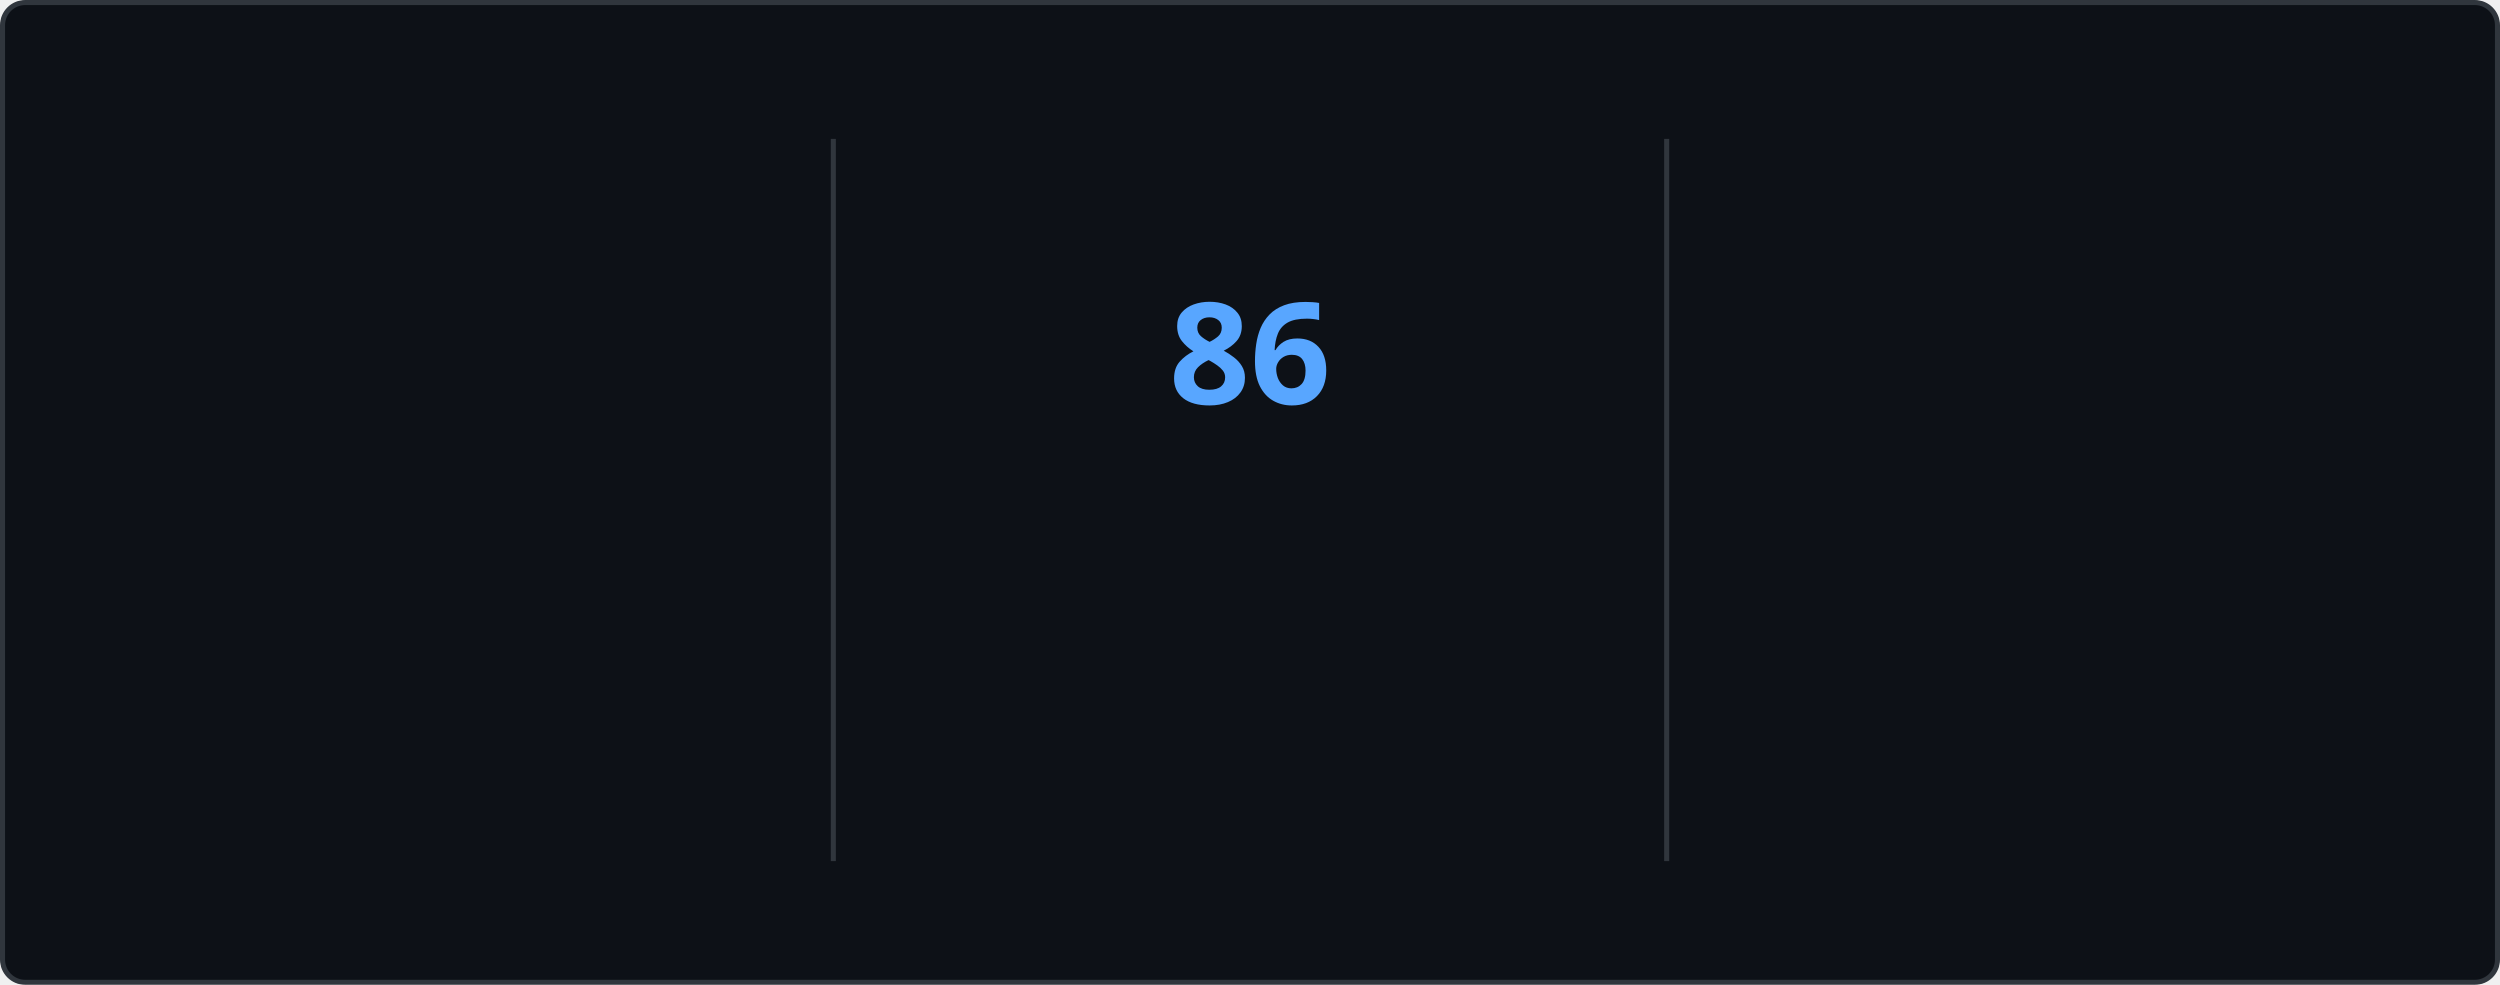
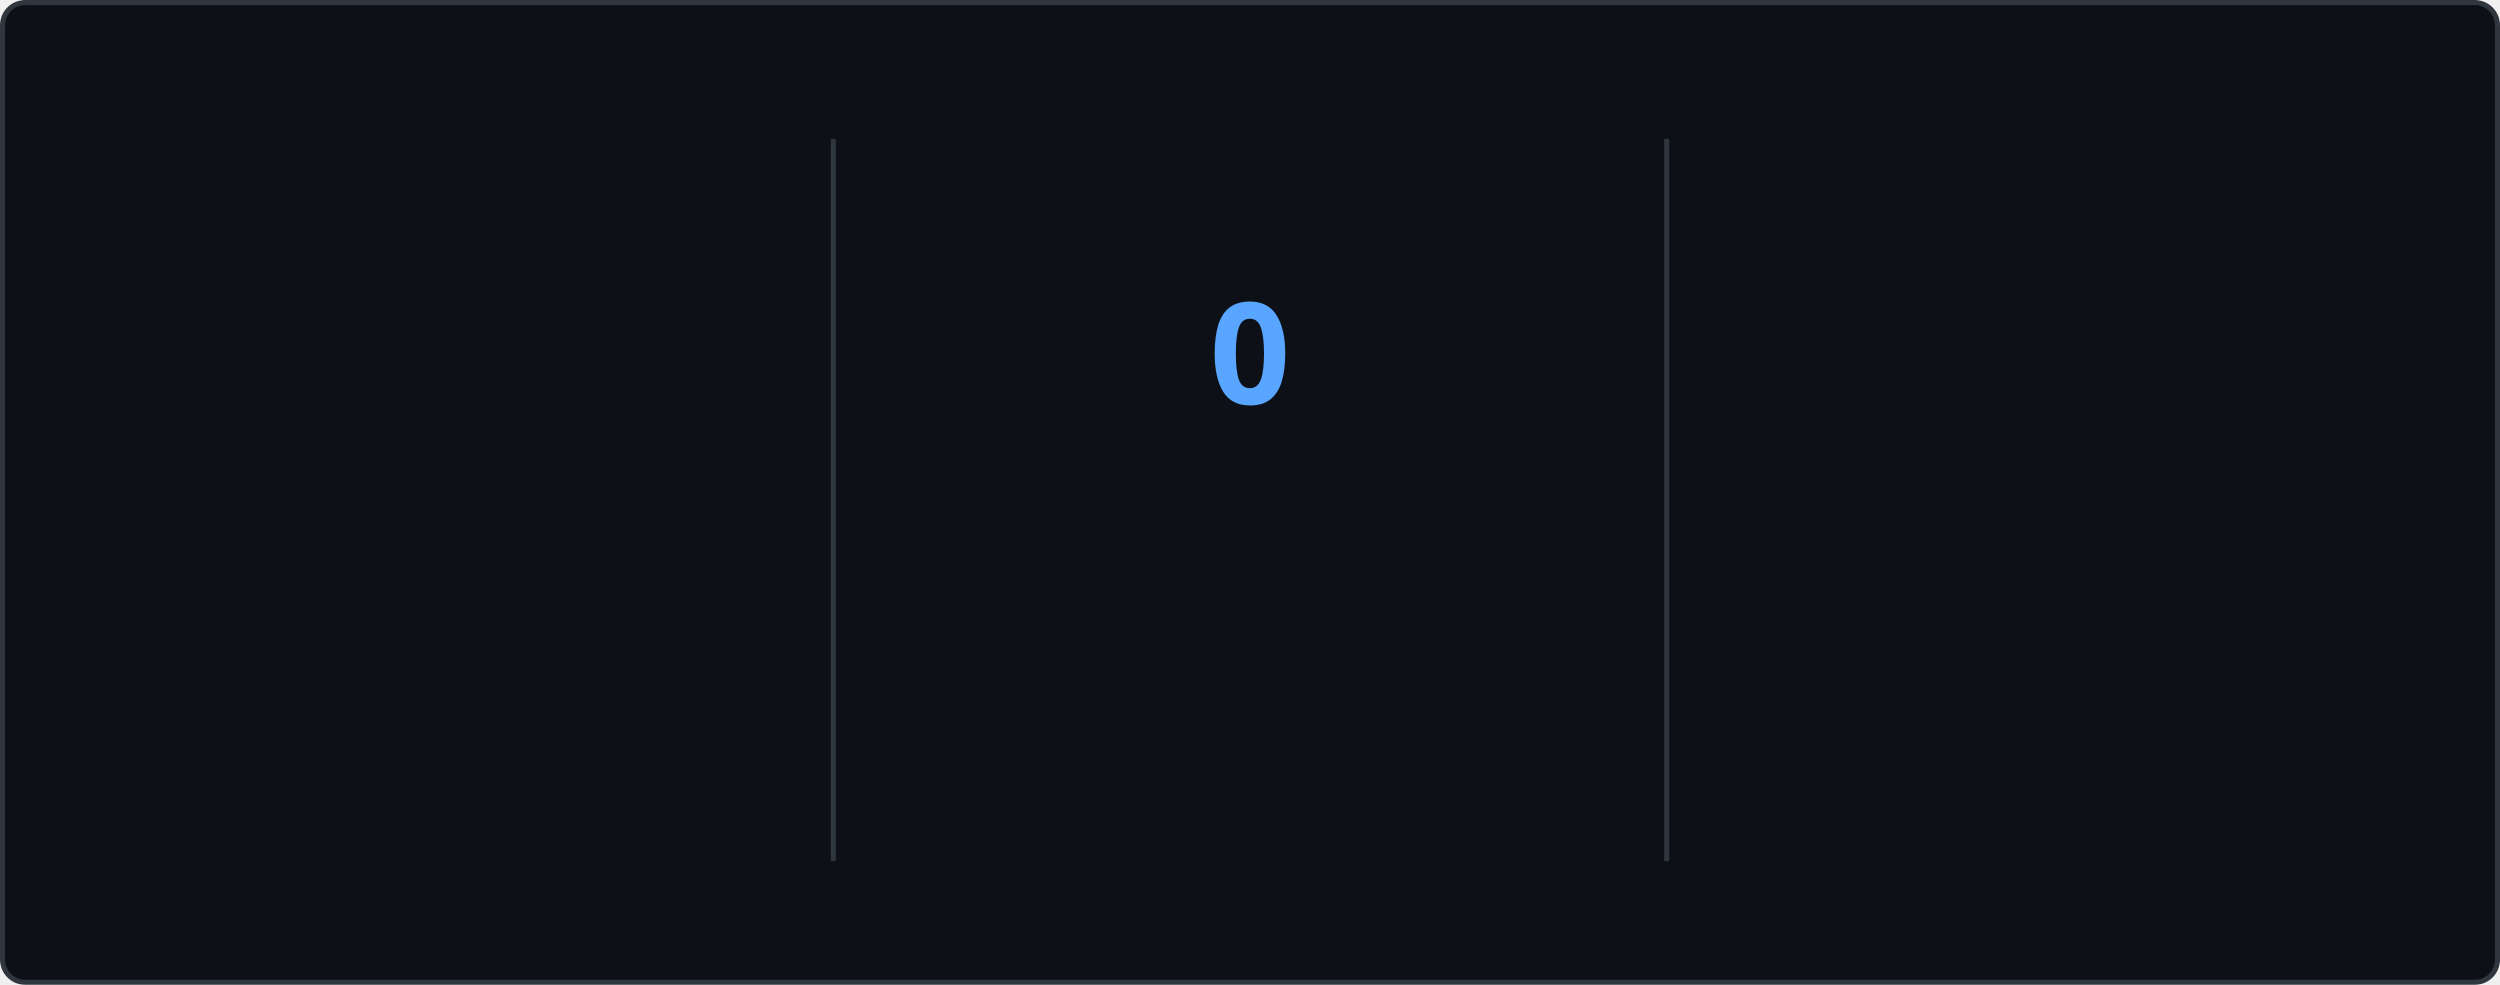
<svg xmlns="http://www.w3.org/2000/svg" style="isolation: isolate" viewBox="0 0 495 195" width="495px" height="195px" direction="ltr">
  <style>
    @keyframes currstreak {
      0% { font-size: 3px; opacity: 0.2; }
      80% { font-size: 34px; opacity: 1; }
      100% { font-size: 28px; opacity: 1; }
    }
    @keyframes fadein {
      0% { opacity: 0; }
      100% { opacity: 1; }
    }
    .big-number {
      font-family: "Segoe UI", Ubuntu, sans-serif;
      font-weight: 700;
      font-size: 28px;
      fill: #e6edf3;
    }
    .label {
      font-family: "Segoe UI", Ubuntu, sans-serif;
      font-weight: 400;
      font-size: 14px;
      fill: #e6edf3;
    }
    .range-text {
      font-family: "Segoe UI", Ubuntu, sans-serif;
      font-weight: 400;
      font-size: 12px;
      fill: #8b949e;
    }
    .current-streak-num {
      font-family: "Segoe UI", Ubuntu, sans-serif;
      font-weight: 700;
      font-size: 28px;
      fill: #58a6ff;
    }</style>
  <defs>
    <clipPath id="outer_rectangle">
      <rect width="495" height="195" rx="4.5" />
    </clipPath>
    <mask id="mask_out_ring_behind_fire">
      <rect width="495" height="195" fill="white" />
      <ellipse id="mask-ellipse" cx="247.5" cy="32" rx="13" ry="18" fill="black" />
    </mask>
  </defs>
  <g clip-path="url(#outer_rectangle)">
    <g style="isolation: isolate">
      <rect fill="#0d1117" rx="4.5" x="0.5" y="0.5" width="494" height="194" stroke="#30363d" />
    </g>
    <g style="isolation: isolate">
      <line x1="165" y1="28" x2="165" y2="170" vector-effect="non-scaling-stroke" stroke-width="1" stroke="#30363d" stroke-linejoin="miter" stroke-linecap="square" stroke-miterlimit="3" />
      <line x1="330" y1="28" x2="330" y2="170" vector-effect="non-scaling-stroke" stroke-width="1" stroke="#30363d" stroke-linejoin="miter" stroke-linecap="square" stroke-miterlimit="3" />
    </g>
    <g style="isolation: isolate">
      <g transform="translate(82.5, 48)">
        <text x="0" y="32" stroke-width="0" text-anchor="middle" class="big-number" style="opacity: 0; animation: fadein 0.5s linear forwards 0.6s">
            6.0K
          </text>
      </g>
      <g transform="translate(82.5, 84)">
        <text x="0" y="32" stroke-width="0" text-anchor="middle" class="label" style="opacity: 0; animation: fadein 0.5s linear forwards 0.7s">
            Total Contributions
          </text>
      </g>
      <g transform="translate(82.5, 114)">
        <text x="0" y="32" stroke-width="0" text-anchor="middle" class="range-text" style="opacity: 0; animation: fadein 0.5s linear forwards 0.8s">
            Oct 5 - Present
          </text>
      </g>
    </g>
    <g style="isolation: isolate">
      <g mask="url(#mask_out_ring_behind_fire)">
        <circle cx="247.5" cy="71" r="40" fill="none" stroke="#e6edf3" stroke-width="5" style="opacity: 0; animation: fadein 0.5s linear forwards 0.4s" />
      </g>
      <g transform="translate(247.5, 19.5)" stroke-opacity="0" style="opacity: 0; animation: fadein 0.5s linear forwards 0.6s">
        <path d="M -12 -0.5 L 15 -0.5 L 15 23.5 L -12 23.5 L -12 -0.5 Z" fill="none" />
        <path d="M 1.5 0.67 C 1.5 0.67 2.24 3.32 2.24 5.47 C 2.24 7.53 0.89 9.2 -1.17 9.2 C -3.23 9.2 -4.79 7.53 -4.79 5.47 L -4.76 5.11 C -6.78 7.51 -8 10.62 -8 13.99 C -8 18.41 -4.42 22 0 22 C 4.42 22 8 18.41 8 13.99 C 8 8.6 5.41 3.79 1.5 0.67 Z M -0.29 19 C -2.07 19 -3.51 17.6 -3.51 15.86 C -3.51 14.24 -2.46 13.1 -0.7 12.74 C 1.07 12.38 2.9 11.53 3.92 10.16 C 4.31 11.45 4.51 12.81 4.51 14.2 C 4.51 16.85 2.36 19 -0.29 19 Z" fill="#e6edf3" stroke-opacity="0" />
      </g>
      <g transform="translate(247.5, 48)">
        <text x="0" y="32" stroke-width="0" text-anchor="middle" class="current-streak-num" style="animation: currstreak 0.6s linear forwards">
-             86
+             0
          </text>
      </g>
      <g transform="translate(247.5, 108)">
        <text x="0" y="32" stroke-width="0" text-anchor="middle" class="label" style="opacity: 0; animation: fadein 0.5s linear forwards 0.9s">
            Current Streak
          </text>
      </g>
      <g transform="translate(247.5, 145)">
        <text x="0" y="21" stroke-width="0" text-anchor="middle" class="range-text" style="opacity: 0; animation: fadein 0.5s linear forwards 0.9s">
-             Jul 12 - Oct 5
+             0 days
          </text>
      </g>
    </g>
    <g style="isolation: isolate">
      <g transform="translate(412.5, 48)">
        <text x="0" y="32" stroke-width="0" text-anchor="middle" class="big-number" style="opacity: 0; animation: fadein 0.5s linear forwards 1.2s">
            86
          </text>
      </g>
      <g transform="translate(412.5, 84)">
        <text x="0" y="32" stroke-width="0" text-anchor="middle" class="label" style="opacity: 0; animation: fadein 0.5s linear forwards 1.3s">
            Longest Streak
          </text>
      </g>
      <g transform="translate(412.5, 114)">
        <text x="0" y="32" stroke-width="0" text-anchor="middle" class="range-text" style="opacity: 0; animation: fadein 0.5s linear forwards 1.4s">
            Jul 12 - Oct 5
          </text>
      </g>
    </g>
  </g>
</svg>
